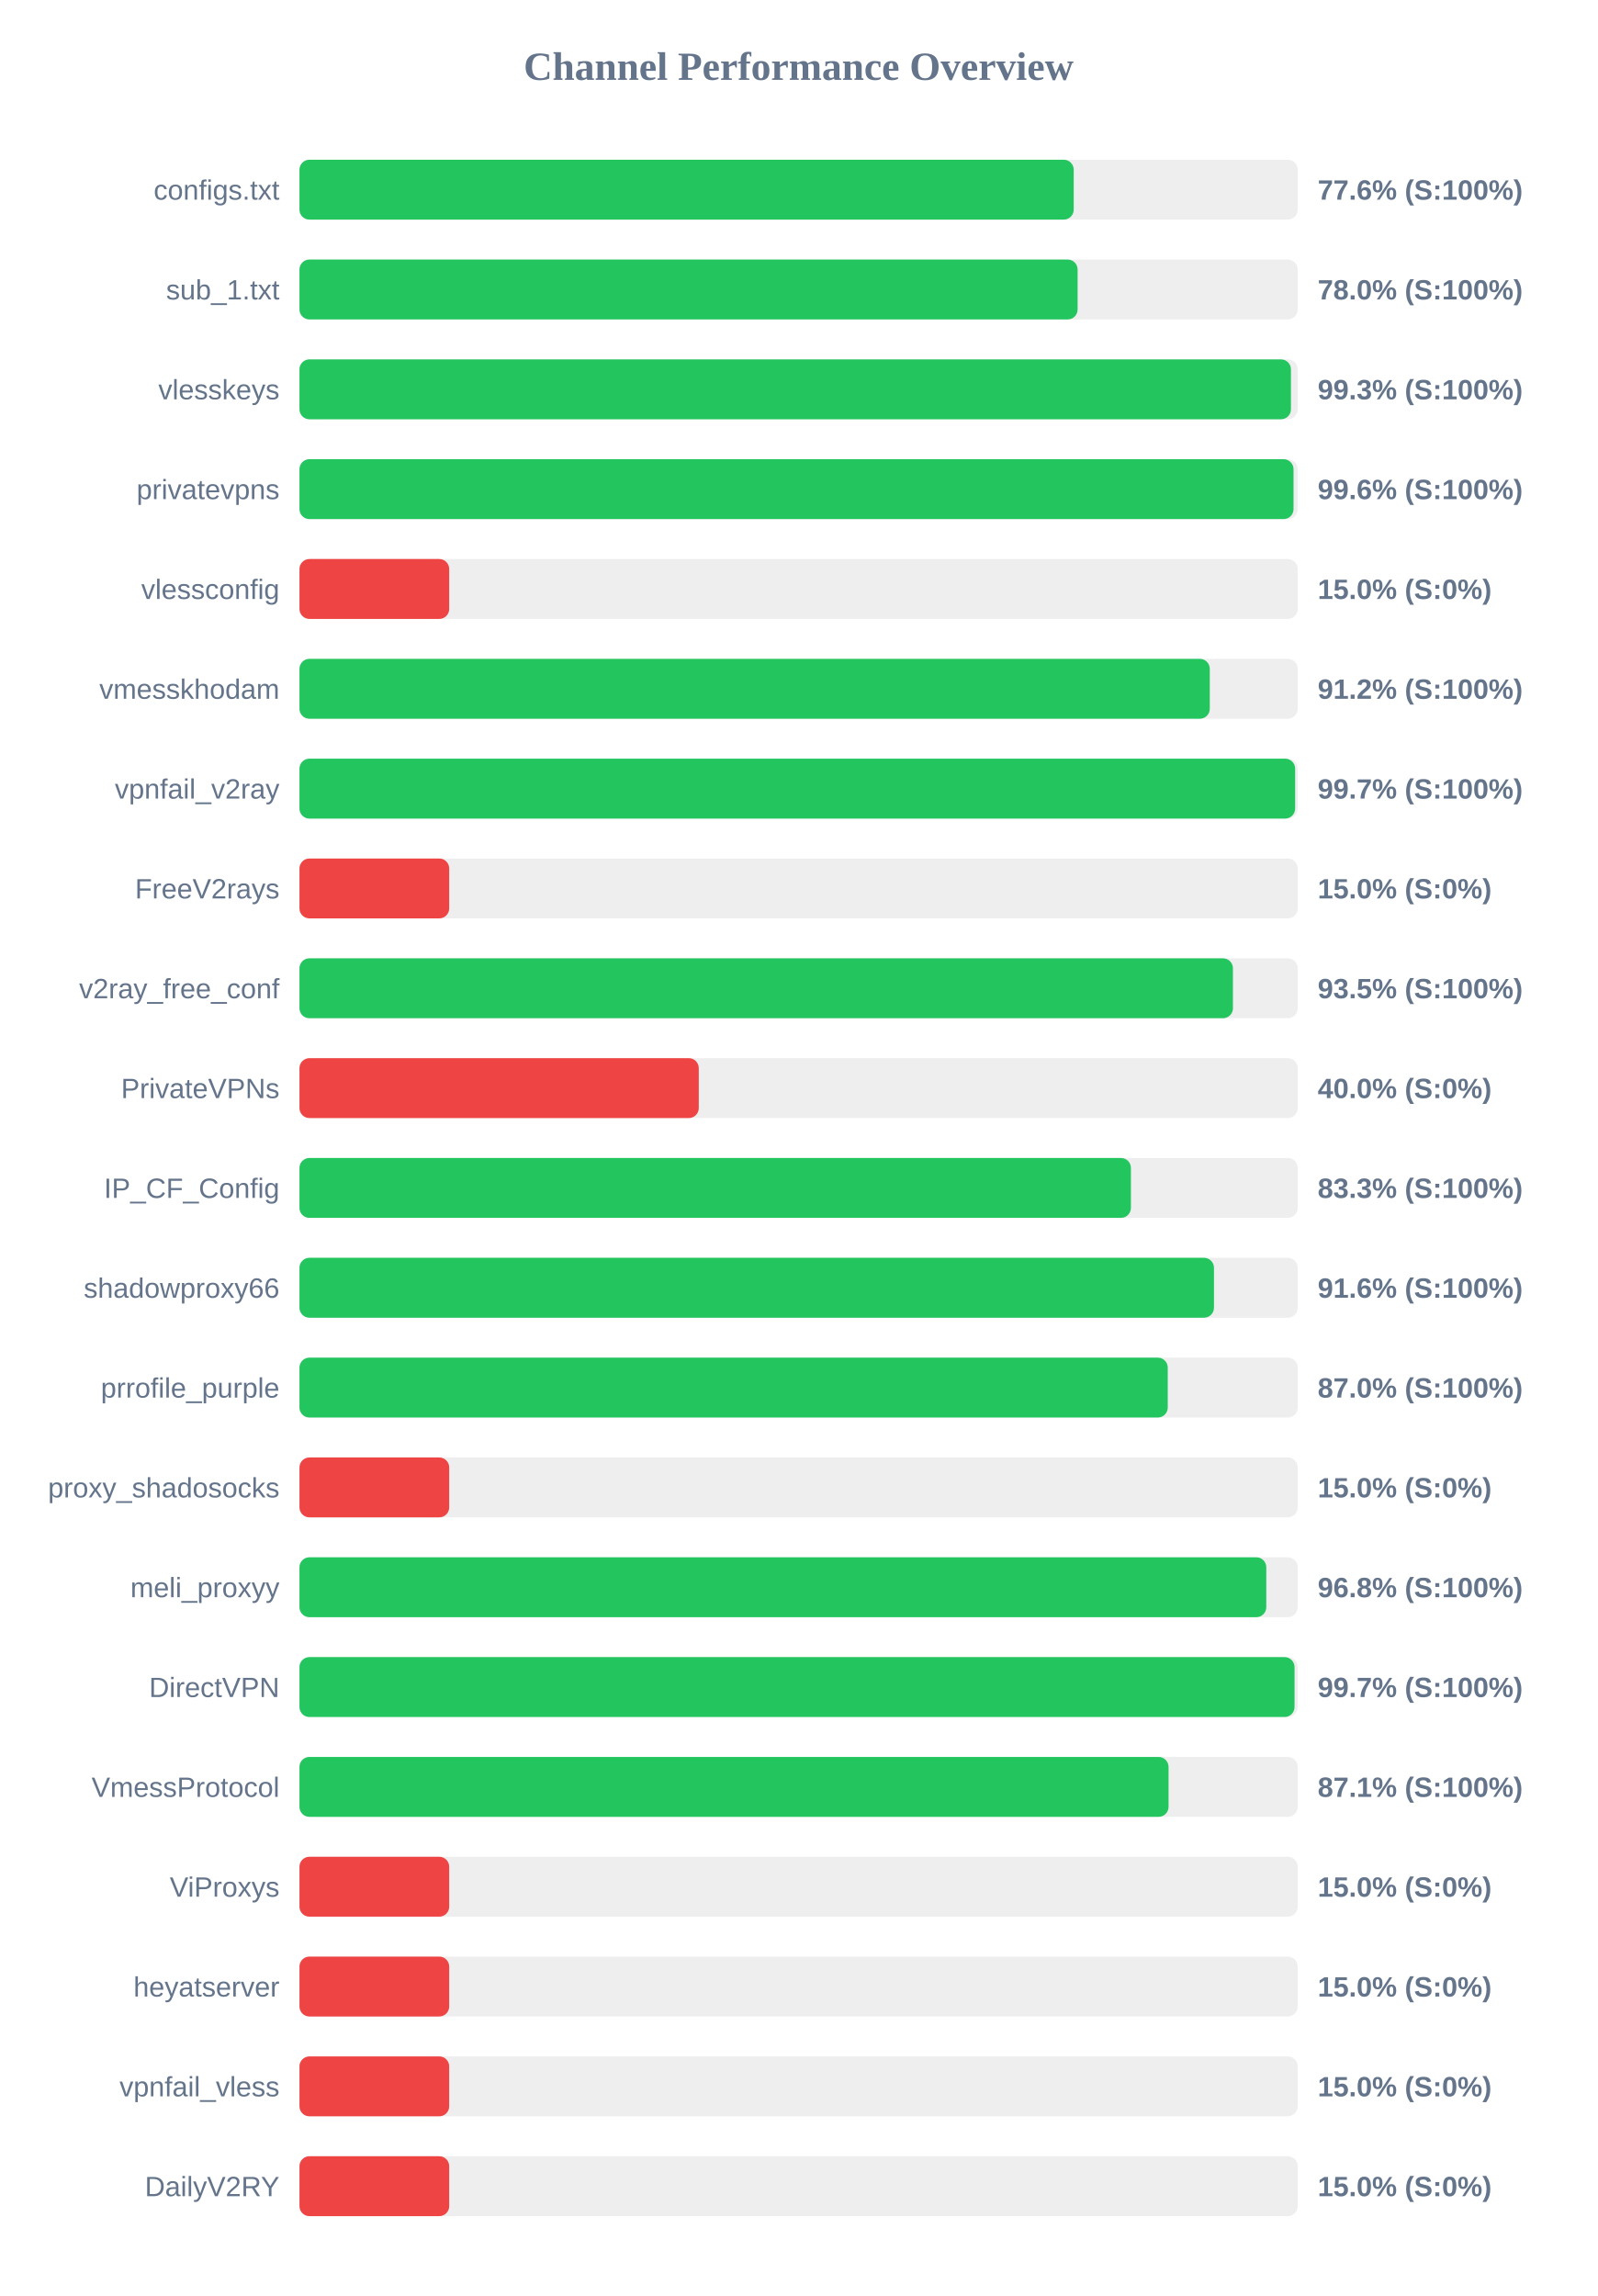
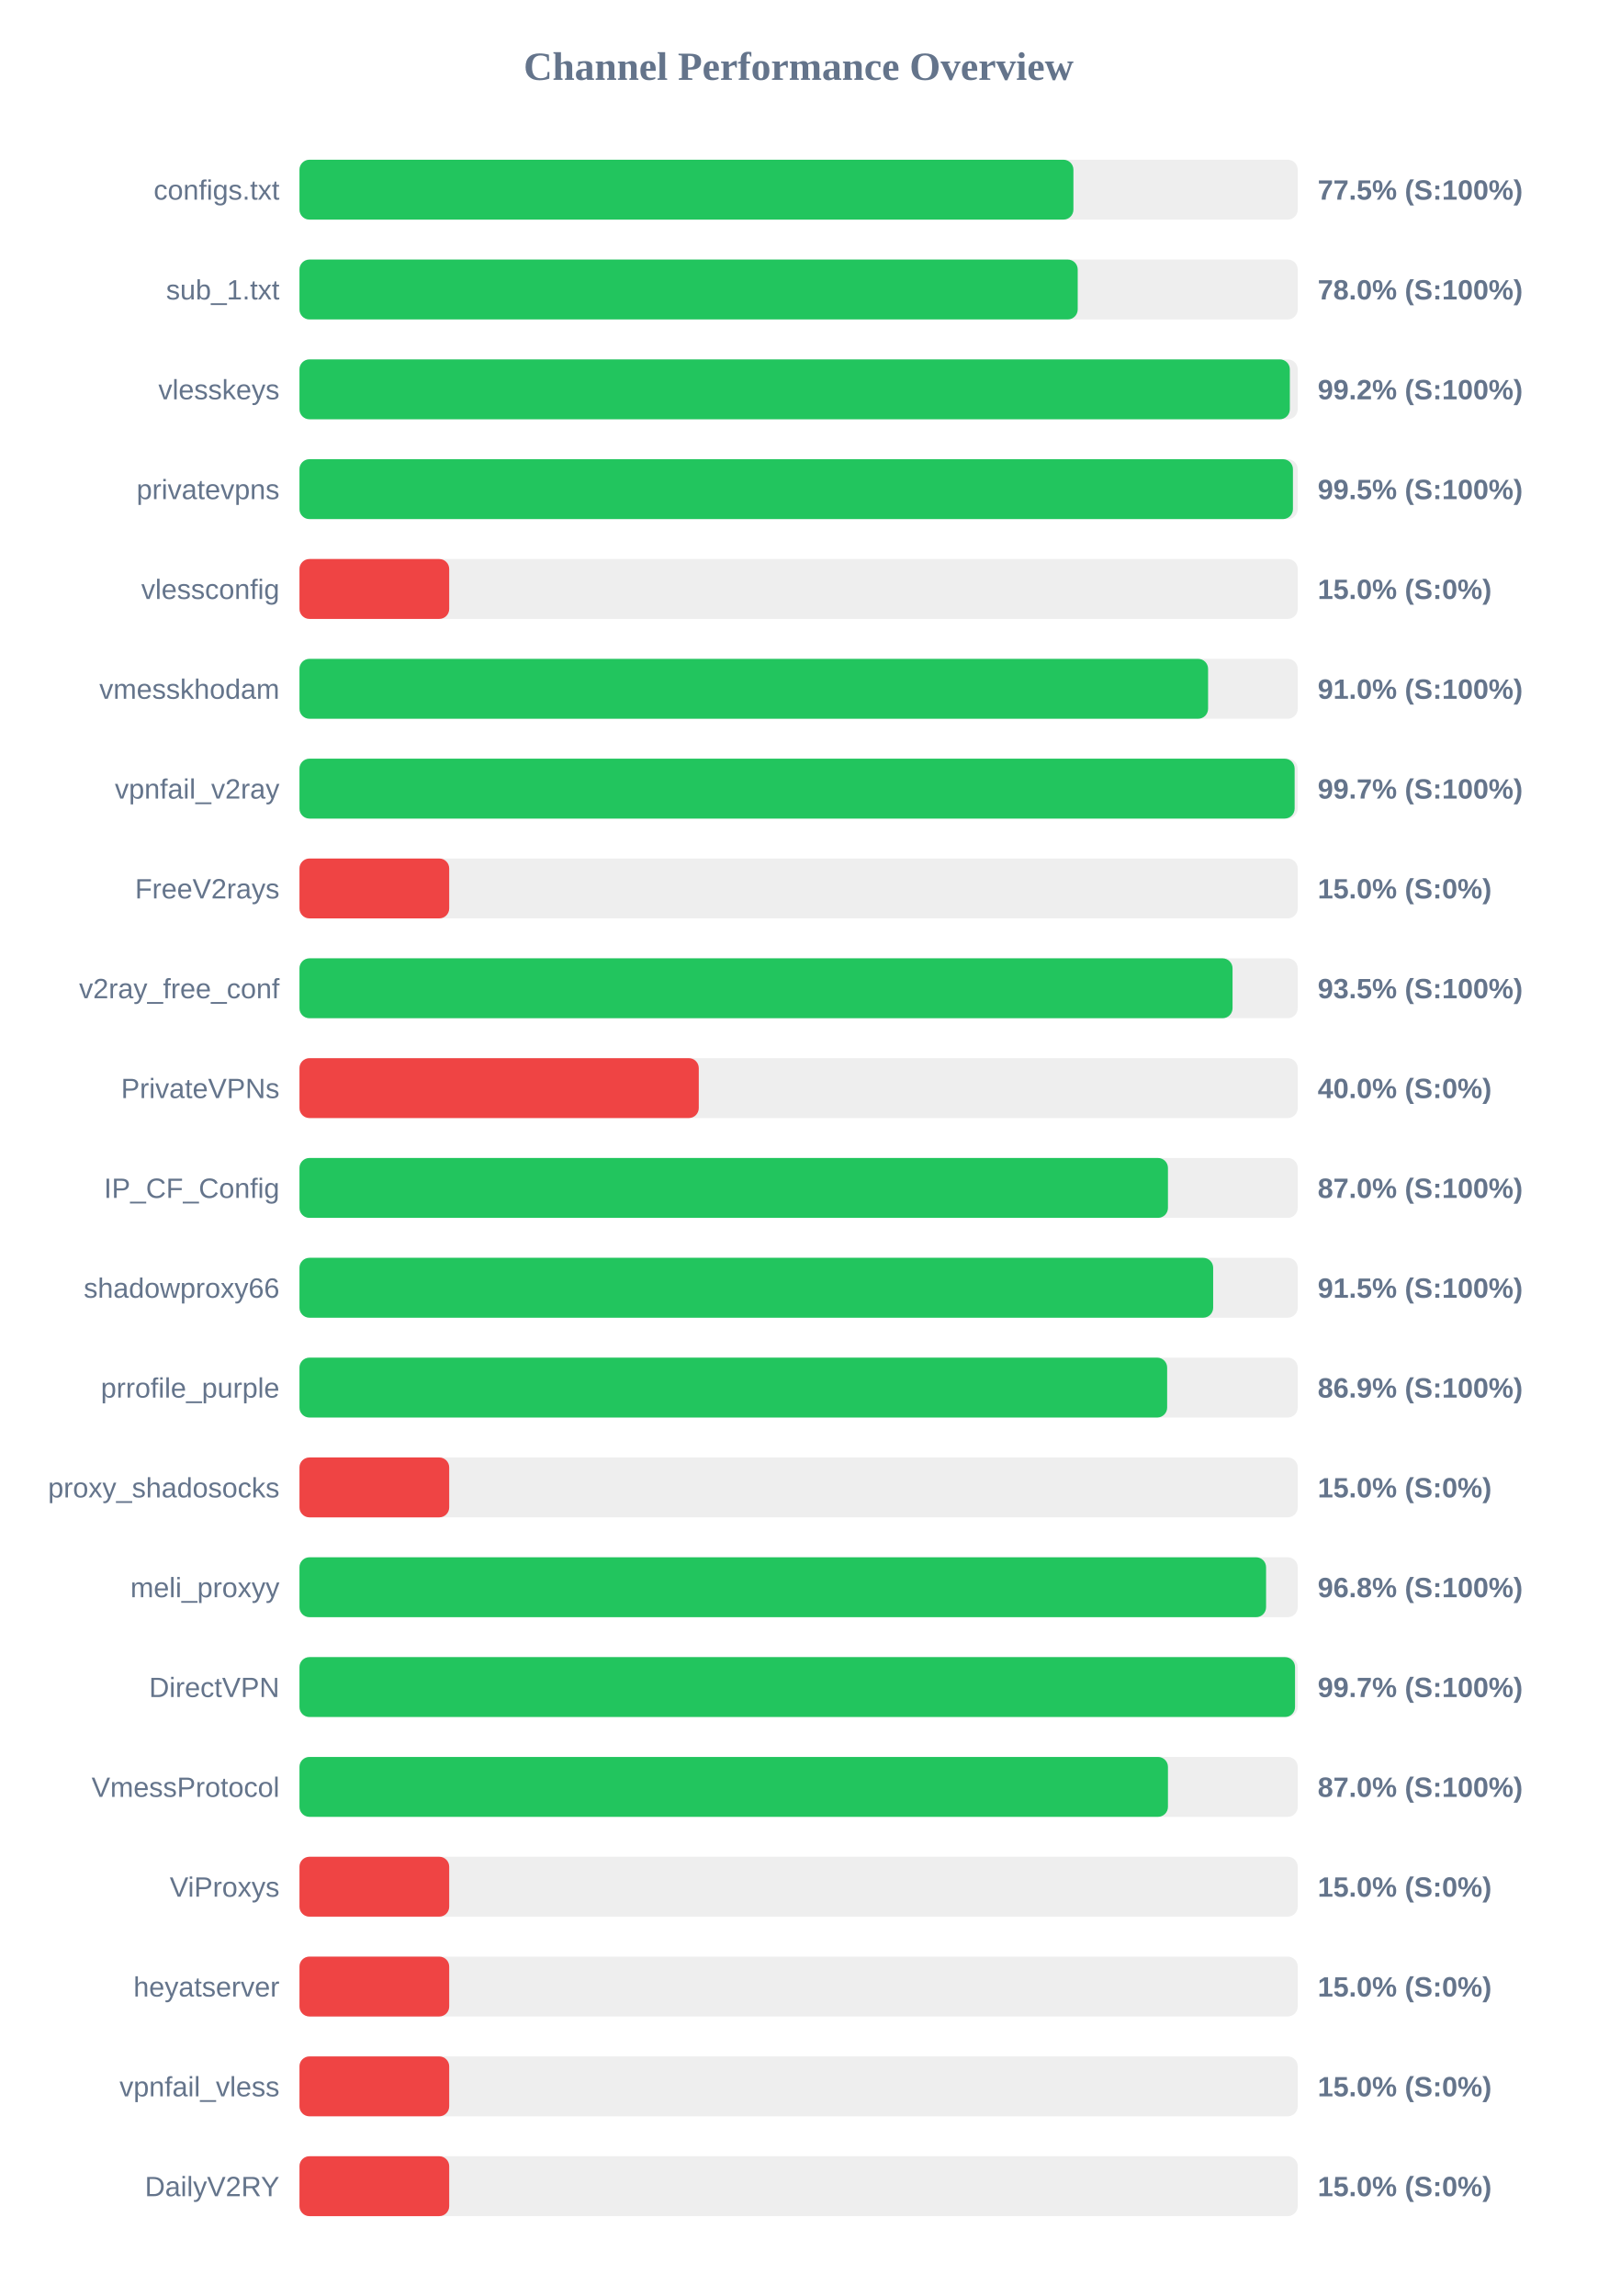
<svg xmlns="http://www.w3.org/2000/svg" width="800" height="1150" version="1.1">
  <style>
        .row { font: 14px Arial; fill: #64748b; }
        .score { font: bold 14px Arial; fill: #64748b; }
    </style>
  <text x="400" y="40" text-anchor="middle" font-size="20px" font-weight="bold" fill="#64748b">Channel Performance Overview</text>
  <rect x="150" y="80" width="500" height="30" fill="#eee" rx="5" />
-   <rect x="150" y="80" width="387.8" height="30" fill="#22c55e" rx="5" />
+   <rect x="150" y="80" width="387.65" height="30" fill="#22c55e" rx="5" />
  <text x="140" y="100" text-anchor="end" class="row">configs.txt</text>
-   <text x="660" y="100" text-anchor="start" class="score">77.6% (S:100%)</text>
+   <text x="660" y="100" text-anchor="start" class="score">77.5% (S:100%)</text>
  <rect x="150" y="130" width="500" height="30" fill="#eee" rx="5" />
-   <rect x="150" y="130" width="389.75" height="30" fill="#22c55e" rx="5" />
+   <rect x="150" y="130" width="389.8" height="30" fill="#22c55e" rx="5" />
  <text x="140" y="150" text-anchor="end" class="row">sub_1.txt</text>
  <text x="660" y="150" text-anchor="start" class="score">78.0% (S:100%)</text>
  <rect x="150" y="180" width="500" height="30" fill="#eee" rx="5" />
-   <rect x="150" y="180" width="496.6" height="30" fill="#22c55e" rx="5" />
+   <rect x="150" y="180" width="496.05" height="30" fill="#22c55e" rx="5" />
  <text x="140" y="200" text-anchor="end" class="row">vlesskeys</text>
-   <text x="660" y="200" text-anchor="start" class="score">99.3% (S:100%)</text>
+   <text x="660" y="200" text-anchor="start" class="score">99.2% (S:100%)</text>
  <rect x="150" y="230" width="500" height="30" fill="#eee" rx="5" />
-   <rect x="150" y="230" width="497.9" height="30" fill="#22c55e" rx="5" />
+   <rect x="150" y="230" width="497.6" height="30" fill="#22c55e" rx="5" />
  <text x="140" y="250" text-anchor="end" class="row">privatevpns</text>
-   <text x="660" y="250" text-anchor="start" class="score">99.6% (S:100%)</text>
+   <text x="660" y="250" text-anchor="start" class="score">99.5% (S:100%)</text>
  <rect x="150" y="280" width="500" height="30" fill="#eee" rx="5" />
  <rect x="150" y="280" width="75.0" height="30" fill="#ef4444" rx="5" />
  <text x="140" y="300" text-anchor="end" class="row">vlessconfig</text>
  <text x="660" y="300" text-anchor="start" class="score">15.0% (S:0%)</text>
  <rect x="150" y="330" width="500" height="30" fill="#eee" rx="5" />
-   <rect x="150" y="330" width="455.95" height="30" fill="#22c55e" rx="5" />
+   <rect x="150" y="330" width="455.1" height="30" fill="#22c55e" rx="5" />
  <text x="140" y="350" text-anchor="end" class="row">vmesskhodam</text>
-   <text x="660" y="350" text-anchor="start" class="score">91.2% (S:100%)</text>
+   <text x="660" y="350" text-anchor="start" class="score">91.0% (S:100%)</text>
  <rect x="150" y="380" width="500" height="30" fill="#eee" rx="5" />
-   <rect x="150" y="380" width="498.7" height="30" fill="#22c55e" rx="5" />
+   <rect x="150" y="380" width="498.45" height="30" fill="#22c55e" rx="5" />
  <text x="140" y="400" text-anchor="end" class="row">vpnfail_v2ray</text>
  <text x="660" y="400" text-anchor="start" class="score">99.7% (S:100%)</text>
  <rect x="150" y="430" width="500" height="30" fill="#eee" rx="5" />
  <rect x="150" y="430" width="75.0" height="30" fill="#ef4444" rx="5" />
  <text x="140" y="450" text-anchor="end" class="row">FreeV2rays</text>
  <text x="660" y="450" text-anchor="start" class="score">15.0% (S:0%)</text>
  <rect x="150" y="480" width="500" height="30" fill="#eee" rx="5" />
-   <rect x="150" y="480" width="467.55" height="30" fill="#22c55e" rx="5" />
+   <rect x="150" y="480" width="467.35" height="30" fill="#22c55e" rx="5" />
  <text x="140" y="500" text-anchor="end" class="row">v2ray_free_conf</text>
  <text x="660" y="500" text-anchor="start" class="score">93.5% (S:100%)</text>
  <rect x="150" y="530" width="500" height="30" fill="#eee" rx="5" />
  <rect x="150" y="530" width="200.0" height="30" fill="#ef4444" rx="5" />
  <text x="140" y="550" text-anchor="end" class="row">PrivateVPNs</text>
  <text x="660" y="550" text-anchor="start" class="score">40.0% (S:0%)</text>
  <rect x="150" y="580" width="500" height="30" fill="#eee" rx="5" />
-   <rect x="150" y="580" width="416.45" height="30" fill="#22c55e" rx="5" />
+   <rect x="150" y="580" width="435.0" height="30" fill="#22c55e" rx="5" />
  <text x="140" y="600" text-anchor="end" class="row">IP_CF_Config</text>
-   <text x="660" y="600" text-anchor="start" class="score">83.3% (S:100%)</text>
+   <text x="660" y="600" text-anchor="start" class="score">87.0% (S:100%)</text>
  <rect x="150" y="630" width="500" height="30" fill="#eee" rx="5" />
-   <rect x="150" y="630" width="458.05" height="30" fill="#22c55e" rx="5" />
+   <rect x="150" y="630" width="457.65" height="30" fill="#22c55e" rx="5" />
  <text x="140" y="650" text-anchor="end" class="row">shadowproxy66</text>
-   <text x="660" y="650" text-anchor="start" class="score">91.6% (S:100%)</text>
+   <text x="660" y="650" text-anchor="start" class="score">91.5% (S:100%)</text>
  <rect x="150" y="680" width="500" height="30" fill="#eee" rx="5" />
-   <rect x="150" y="680" width="434.9" height="30" fill="#22c55e" rx="5" />
+   <rect x="150" y="680" width="434.6" height="30" fill="#22c55e" rx="5" />
  <text x="140" y="700" text-anchor="end" class="row">prrofile_purple</text>
-   <text x="660" y="700" text-anchor="start" class="score">87.0% (S:100%)</text>
+   <text x="660" y="700" text-anchor="start" class="score">86.9% (S:100%)</text>
  <rect x="150" y="730" width="500" height="30" fill="#eee" rx="5" />
  <rect x="150" y="730" width="75.0" height="30" fill="#ef4444" rx="5" />
  <text x="140" y="750" text-anchor="end" class="row">proxy_shadosocks</text>
  <text x="660" y="750" text-anchor="start" class="score">15.0% (S:0%)</text>
  <rect x="150" y="780" width="500" height="30" fill="#eee" rx="5" />
-   <rect x="150" y="780" width="484.25" height="30" fill="#22c55e" rx="5" />
+   <rect x="150" y="780" width="484.15" height="30" fill="#22c55e" rx="5" />
  <text x="140" y="800" text-anchor="end" class="row">meli_proxyy</text>
  <text x="660" y="800" text-anchor="start" class="score">96.8% (S:100%)</text>
  <rect x="150" y="830" width="500" height="30" fill="#eee" rx="5" />
-   <rect x="150" y="830" width="498.4" height="30" fill="#22c55e" rx="5" />
+   <rect x="150" y="830" width="498.65" height="30" fill="#22c55e" rx="5" />
  <text x="140" y="850" text-anchor="end" class="row">DirectVPN</text>
  <text x="660" y="850" text-anchor="start" class="score">99.7% (S:100%)</text>
  <rect x="150" y="880" width="500" height="30" fill="#eee" rx="5" />
-   <rect x="150" y="880" width="435.3" height="30" fill="#22c55e" rx="5" />
+   <rect x="150" y="880" width="435.0" height="30" fill="#22c55e" rx="5" />
  <text x="140" y="900" text-anchor="end" class="row">VmessProtocol</text>
-   <text x="660" y="900" text-anchor="start" class="score">87.1% (S:100%)</text>
+   <text x="660" y="900" text-anchor="start" class="score">87.0% (S:100%)</text>
  <rect x="150" y="930" width="500" height="30" fill="#eee" rx="5" />
  <rect x="150" y="930" width="75.0" height="30" fill="#ef4444" rx="5" />
  <text x="140" y="950" text-anchor="end" class="row">ViProxys</text>
  <text x="660" y="950" text-anchor="start" class="score">15.0% (S:0%)</text>
  <rect x="150" y="980" width="500" height="30" fill="#eee" rx="5" />
  <rect x="150" y="980" width="75.0" height="30" fill="#ef4444" rx="5" />
  <text x="140" y="1000" text-anchor="end" class="row">heyatserver</text>
  <text x="660" y="1000" text-anchor="start" class="score">15.0% (S:0%)</text>
  <rect x="150" y="1030" width="500" height="30" fill="#eee" rx="5" />
  <rect x="150" y="1030" width="75.0" height="30" fill="#ef4444" rx="5" />
  <text x="140" y="1050" text-anchor="end" class="row">vpnfail_vless</text>
  <text x="660" y="1050" text-anchor="start" class="score">15.0% (S:0%)</text>
  <rect x="150" y="1080" width="500" height="30" fill="#eee" rx="5" />
  <rect x="150" y="1080" width="75.0" height="30" fill="#ef4444" rx="5" />
  <text x="140" y="1100" text-anchor="end" class="row">DailyV2RY</text>
  <text x="660" y="1100" text-anchor="start" class="score">15.0% (S:0%)</text>
</svg>
